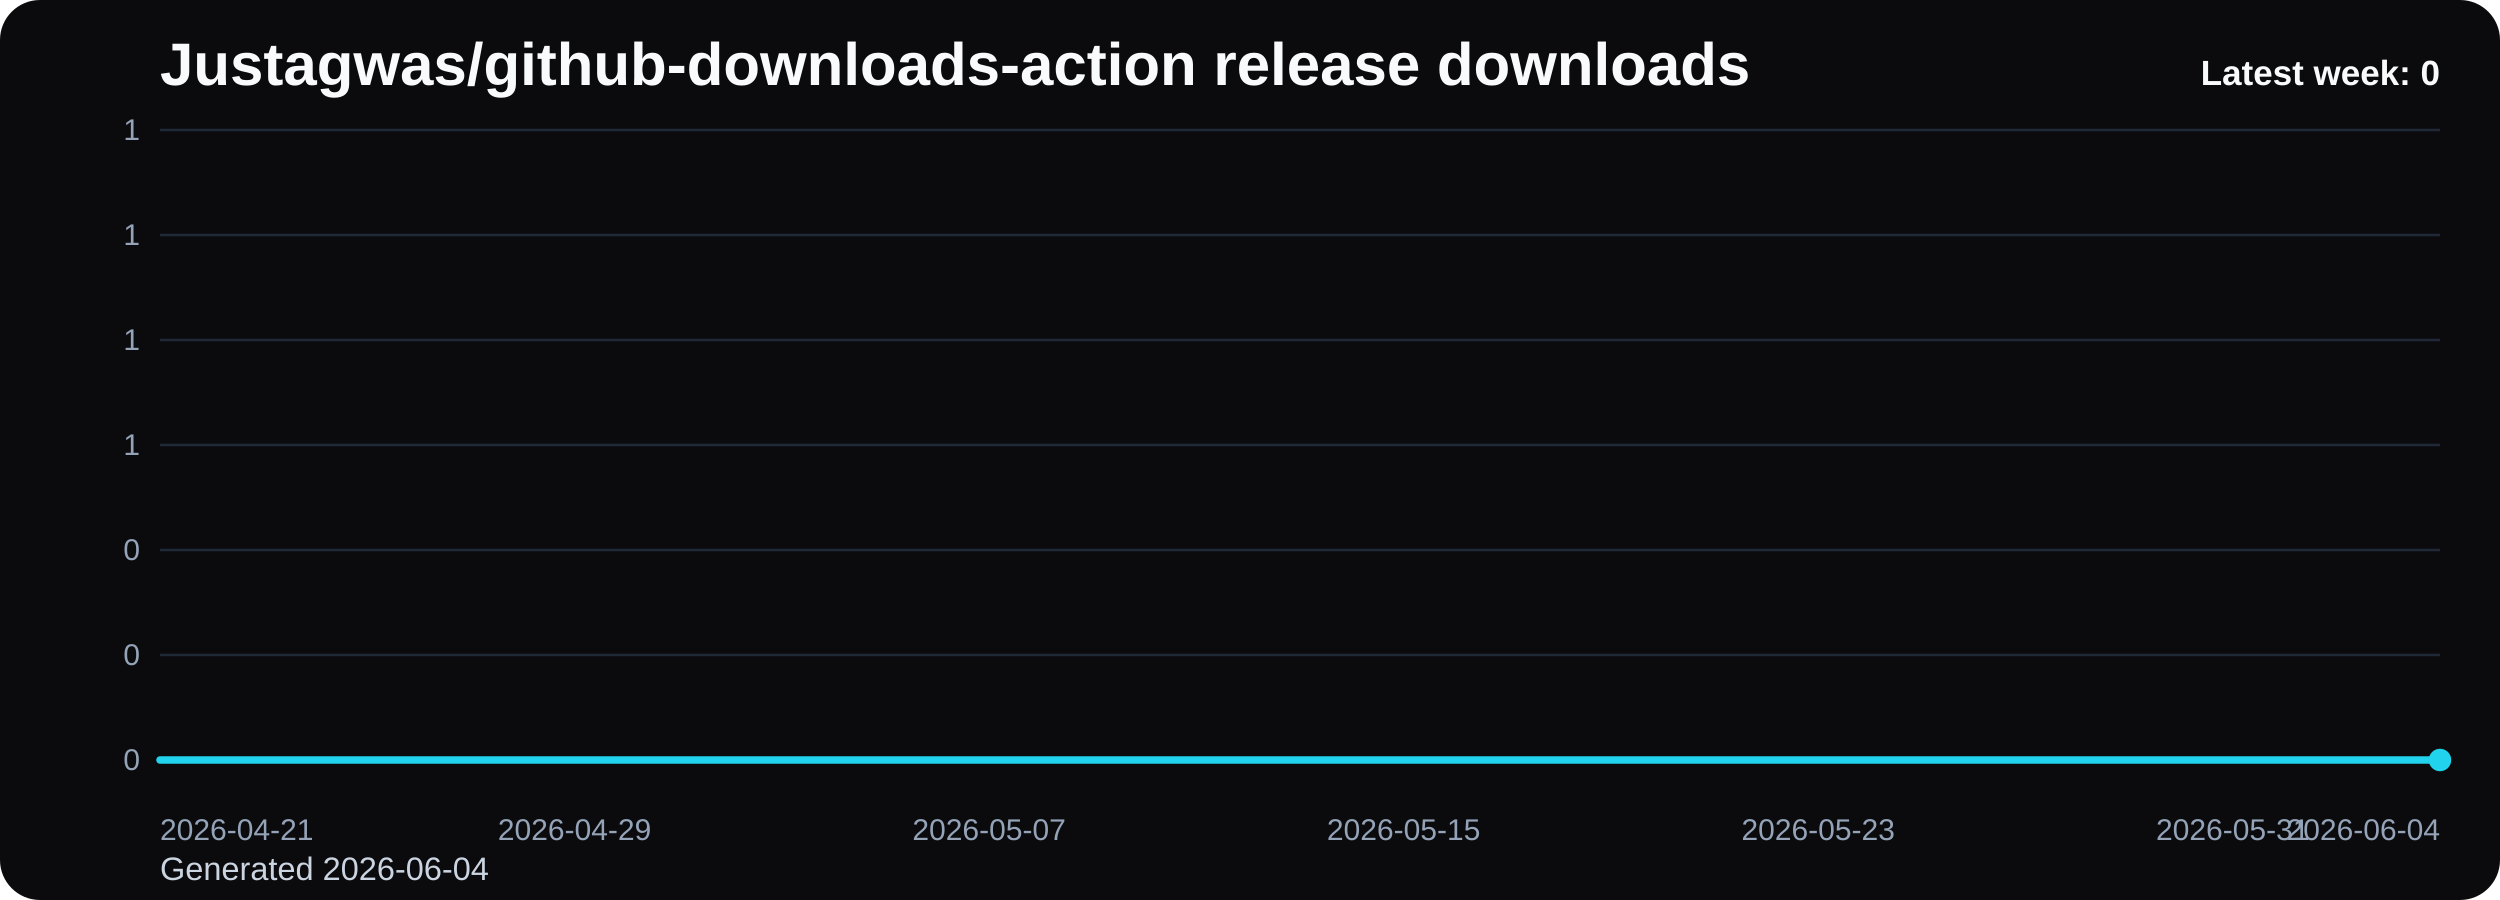
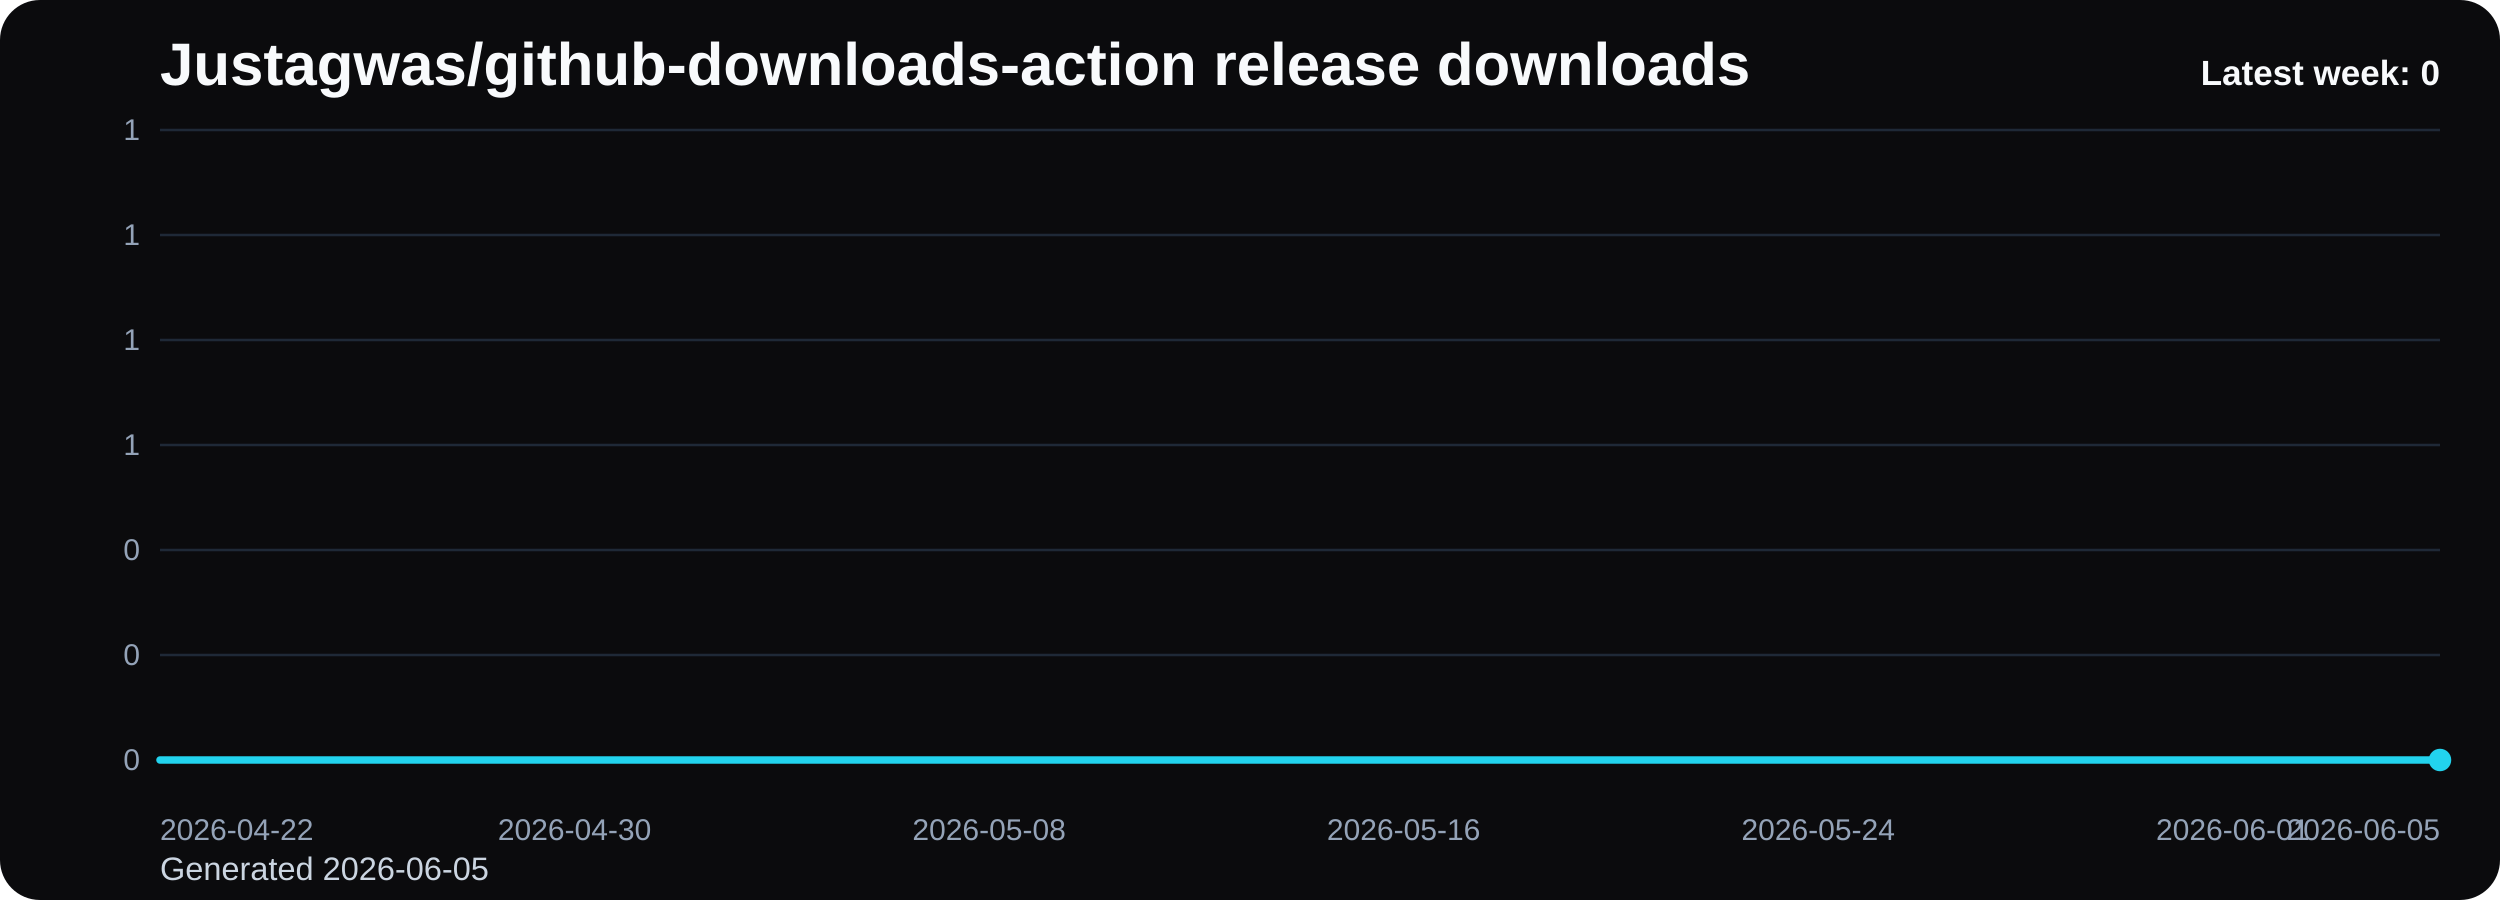
<svg xmlns="http://www.w3.org/2000/svg" viewBox="0 0 1000 360" role="img" aria-label="Justagwas/github-downloads-action release downloads chart">
  <defs>
    <linearGradient id="fill-weekly-black" x1="0" y1="0" x2="0" y2="1">
      <stop offset="0%" stop-color="#22d3ee" stop-opacity="0.32" />
      <stop offset="100%" stop-color="#22d3ee" stop-opacity="0.05" />
    </linearGradient>
    <style>
      .bg { fill: #0b0b0d; }
      .title { font: 700 24px Arial, sans-serif; fill: #f8fafc; }
      .sub { font: 400 13px Arial, sans-serif; fill: #cbd5e1; }
      .grid { stroke: #1f2937; stroke-width: 1; }
      .axis { font: 400 12px Arial, sans-serif; fill: #94a3b8; }
      .line { fill: none; stroke: #22d3ee; stroke-width: 3; stroke-linecap: round; stroke-linejoin: round; }
      .dot { fill: #22d3ee; }
      .value { font: 600 11px Arial, sans-serif; fill: #cbd5e1; }
      .latest { font: 700 14px Arial, sans-serif; fill: #f8fafc; }
    </style>
  </defs>
  <rect class="bg" x="0" y="0" width="1000" height="360" rx="16" />
  <text class="title" x="64" y="34">Justagwas/github-downloads-action release downloads</text>
-   <text class="sub" x="64" y="352">Generated 2026-06-04</text>
+   <text class="sub" x="64" y="352">Generated 2026-06-05</text>
  <line x1="64" y1="52.00" x2="976" y2="52.00" class="grid" />
  <text x="56" y="56.00" text-anchor="end" class="axis">1</text>
  <line x1="64" y1="94.00" x2="976" y2="94.00" class="grid" />
  <text x="56" y="98.00" text-anchor="end" class="axis">1</text>
  <line x1="64" y1="136.00" x2="976" y2="136.00" class="grid" />
  <text x="56" y="140.00" text-anchor="end" class="axis">1</text>
  <line x1="64" y1="178.00" x2="976" y2="178.00" class="grid" />
  <text x="56" y="182.00" text-anchor="end" class="axis">1</text>
  <line x1="64" y1="220.00" x2="976" y2="220.00" class="grid" />
  <text x="56" y="224.00" text-anchor="end" class="axis">0</text>
  <line x1="64" y1="262.00" x2="976" y2="262.00" class="grid" />
  <text x="56" y="266.00" text-anchor="end" class="axis">0</text>
  <line x1="64" y1="304.00" x2="976" y2="304.00" class="grid" />
  <text x="56" y="308.00" text-anchor="end" class="axis">0</text>
  <path d="M 64.00 304 L 64.00 304.00 L 84.73 304.00 L 105.45 304.00 L 126.18 304.00 L 146.91 304.00 L 167.64 304.00 L 188.36 304.00 L 209.09 304.00 L 229.82 304.00 L 250.55 304.00 L 271.27 304.00 L 292.00 304.00 L 312.73 304.00 L 333.45 304.00 L 354.18 304.00 L 374.91 304.00 L 395.64 304.00 L 416.36 304.00 L 437.09 304.00 L 457.82 304.00 L 478.55 304.00 L 499.27 304.00 L 520.00 304.00 L 540.73 304.00 L 561.45 304.00 L 582.18 304.00 L 602.91 304.00 L 623.64 304.00 L 644.36 304.00 L 665.09 304.00 L 685.82 304.00 L 706.55 304.00 L 727.27 304.00 L 748.00 304.00 L 768.73 304.00 L 789.45 304.00 L 810.18 304.00 L 830.91 304.00 L 851.64 304.00 L 872.36 304.00 L 893.09 304.00 L 913.82 304.00 L 934.55 304.00 L 955.27 304.00 L 976.00 304.00 L 976.00 304 Z" fill="url(#fill-weekly-black)" />
  <polyline class="line" points="64.00,304.00 84.73,304.00 105.45,304.00 126.18,304.00 146.91,304.00 167.64,304.00 188.36,304.00 209.09,304.00 229.82,304.00 250.55,304.00 271.27,304.00 292.00,304.00 312.73,304.00 333.45,304.00 354.18,304.00 374.91,304.00 395.64,304.00 416.36,304.00 437.09,304.00 457.82,304.00 478.55,304.00 499.27,304.00 520.00,304.00 540.73,304.00 561.45,304.00 582.18,304.00 602.91,304.00 623.64,304.00 644.36,304.00 665.09,304.00 685.82,304.00 706.55,304.00 727.27,304.00 748.00,304.00 768.73,304.00 789.45,304.00 810.18,304.00 830.91,304.00 851.64,304.00 872.36,304.00 893.09,304.00 913.82,304.00 934.55,304.00 955.27,304.00 976.00,304.00" />
  <circle class="dot" cx="976.00" cy="304.00" r="4.5" />
-   <text class="axis" x="64.00" y="336" text-anchor="start">2026-04-21</text>
-   <text class="axis" x="229.82" y="336" text-anchor="middle">2026-04-29</text>
-   <text class="axis" x="395.64" y="336" text-anchor="middle">2026-05-07</text>
-   <text class="axis" x="561.45" y="336" text-anchor="middle">2026-05-15</text>
-   <text class="axis" x="727.27" y="336" text-anchor="middle">2026-05-23</text>
-   <text class="axis" x="893.09" y="336" text-anchor="middle">2026-05-31</text>
-   <text class="axis" x="976.00" y="336" text-anchor="end">2026-06-04</text>
+   <text class="axis" x="64.00" y="336" text-anchor="start">2026-04-22</text>
+   <text class="axis" x="229.82" y="336" text-anchor="middle">2026-04-30</text>
+   <text class="axis" x="395.64" y="336" text-anchor="middle">2026-05-08</text>
+   <text class="axis" x="561.45" y="336" text-anchor="middle">2026-05-16</text>
+   <text class="axis" x="727.27" y="336" text-anchor="middle">2026-05-24</text>
+   <text class="axis" x="893.09" y="336" text-anchor="middle">2026-06-01</text>
+   <text class="axis" x="976.00" y="336" text-anchor="end">2026-06-05</text>
  <text class="latest" x="976" y="34" text-anchor="end">Latest week: 0</text>
</svg>
